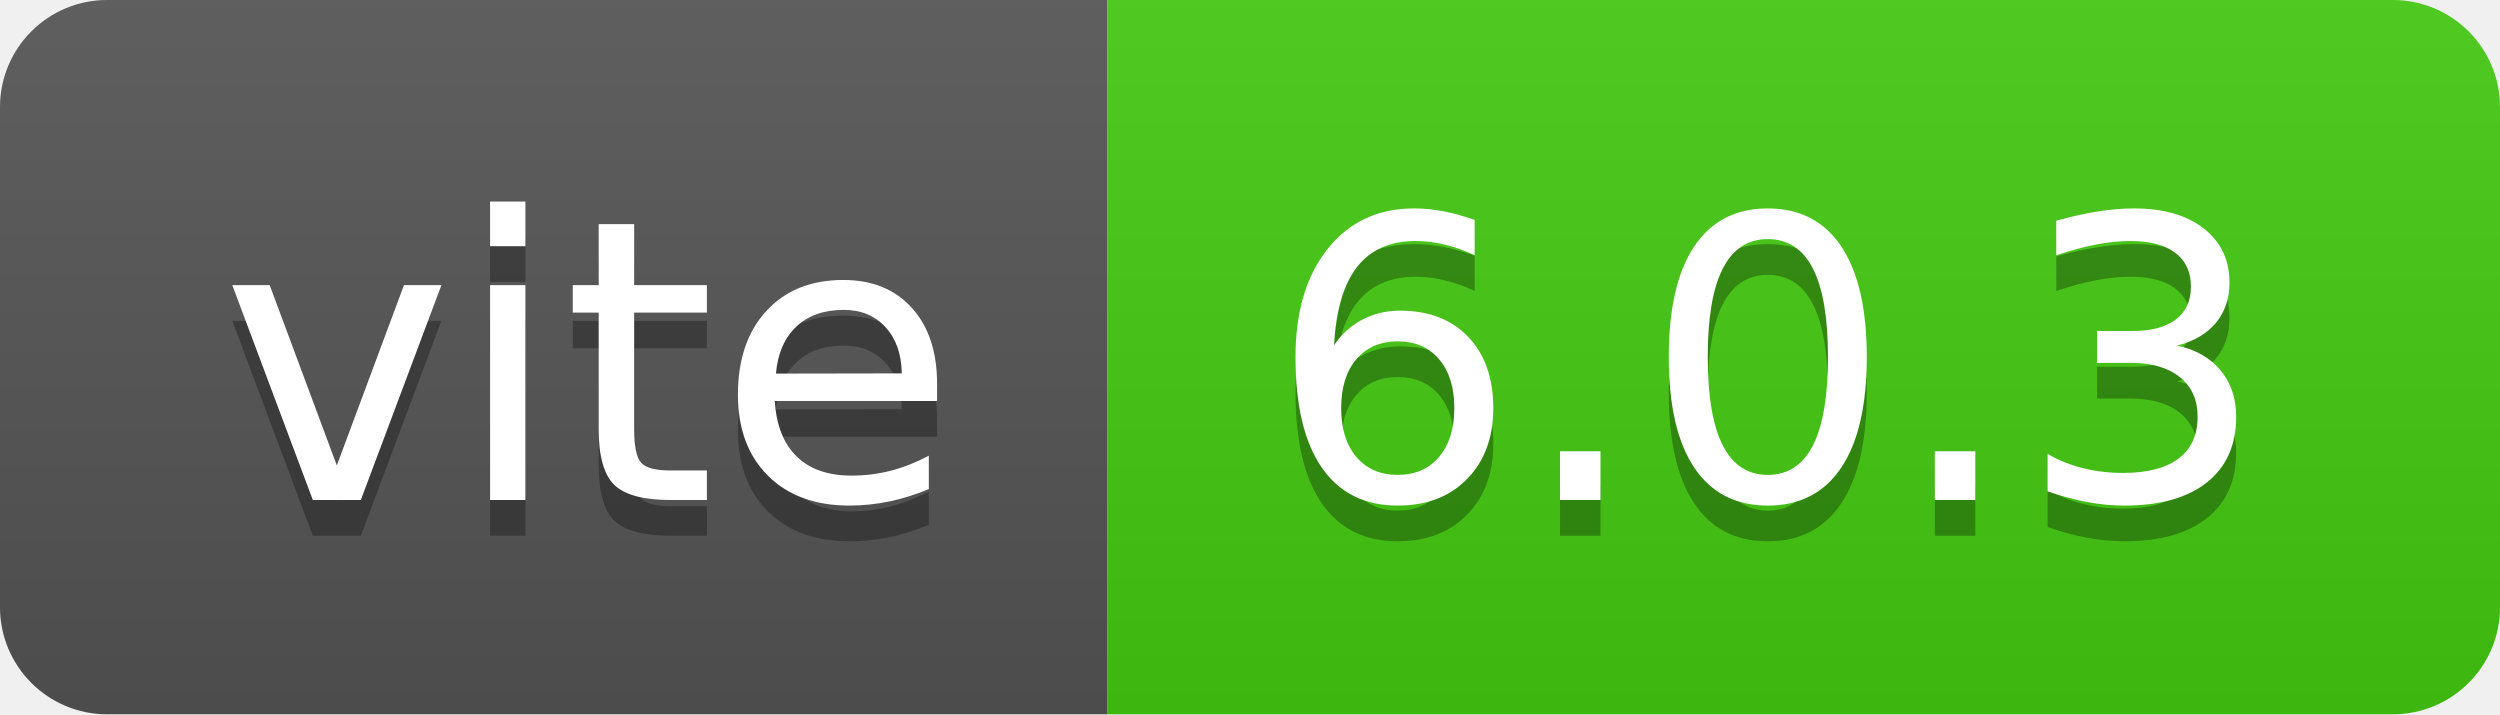
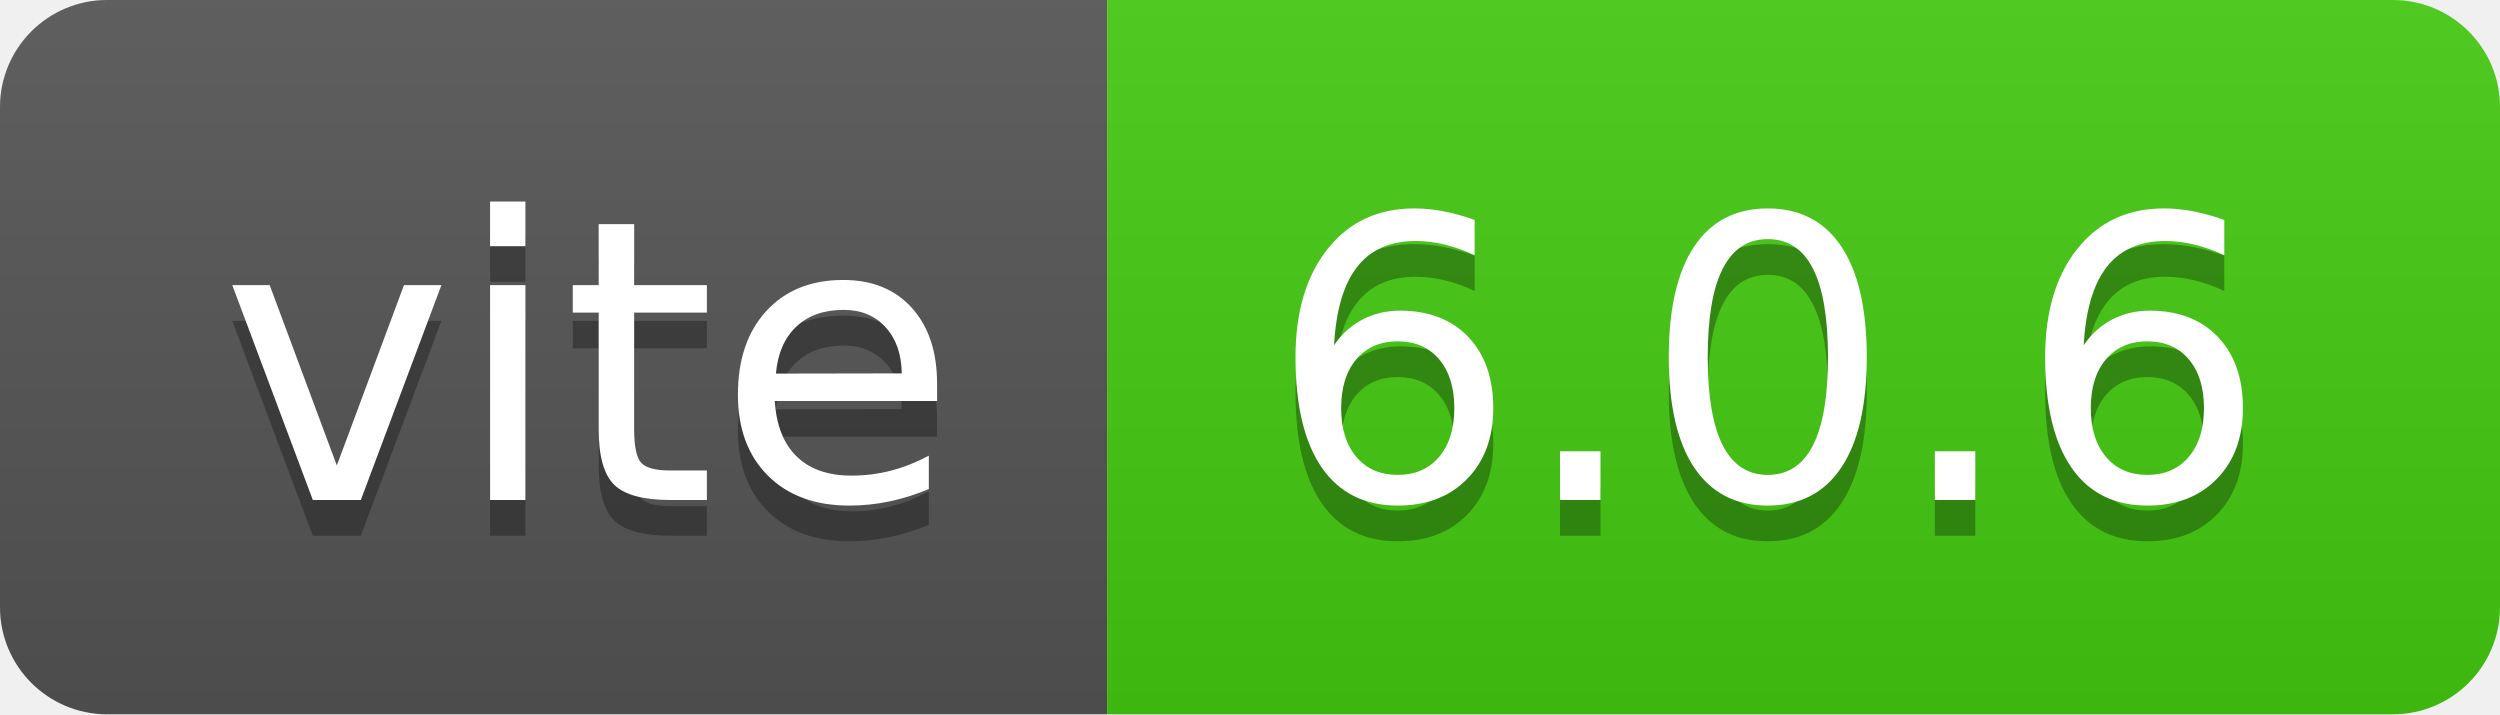
- <svg xmlns="http://www.w3.org/2000/svg" width="70" height="20" role="img" aria-label="vite: 6.0.3">
+ <svg xmlns="http://www.w3.org/2000/svg" width="70" height="20" role="img" aria-label="vite: 6.0.6">
  <linearGradient id="s" x2="0" y2="100%">
    <stop offset="0" stop-color="#bbb" stop-opacity=".1" />
    <stop offset="1" stop-opacity=".1" />
  </linearGradient>
  <clipPath id="r">
    <rect width="70" height="20" rx="3" fill="#fff" />
  </clipPath>
  <g clip-path="url(#r)">
    <rect width="31" height="20" fill="#555" />
    <rect x="31" width="39" height="20" fill="#4c1" />
    <rect width="70" height="20" fill="url(#s)" />
  </g>
  <g fill="#fff" text-anchor="middle" font-family="Verdana,Geneva,DejaVu Sans,sans-serif" text-rendering="geometricPrecision" font-size="110">
    <text aria-hidden="true" x="165" y="150" fill="#010101" fill-opacity=".3" transform="scale(.1)" textLength="210">vite</text>
    <text x="165" y="140" transform="scale(.1)" fill="#fff" textLength="210">vite</text>
-     <text aria-hidden="true" x="495" y="150" fill="#010101" fill-opacity=".3" transform="scale(.1)" textLength="290">6.0.3</text>
-     <text x="495" y="140" transform="scale(.1)" fill="#fff" textLength="290">6.0.3</text>
+     <text aria-hidden="true" x="495" y="150" fill="#010101" fill-opacity=".3" transform="scale(.1)" textLength="290">6.0.6</text>
+     <text x="495" y="140" transform="scale(.1)" fill="#fff" textLength="290">6.0.6</text>
  </g>
</svg>
